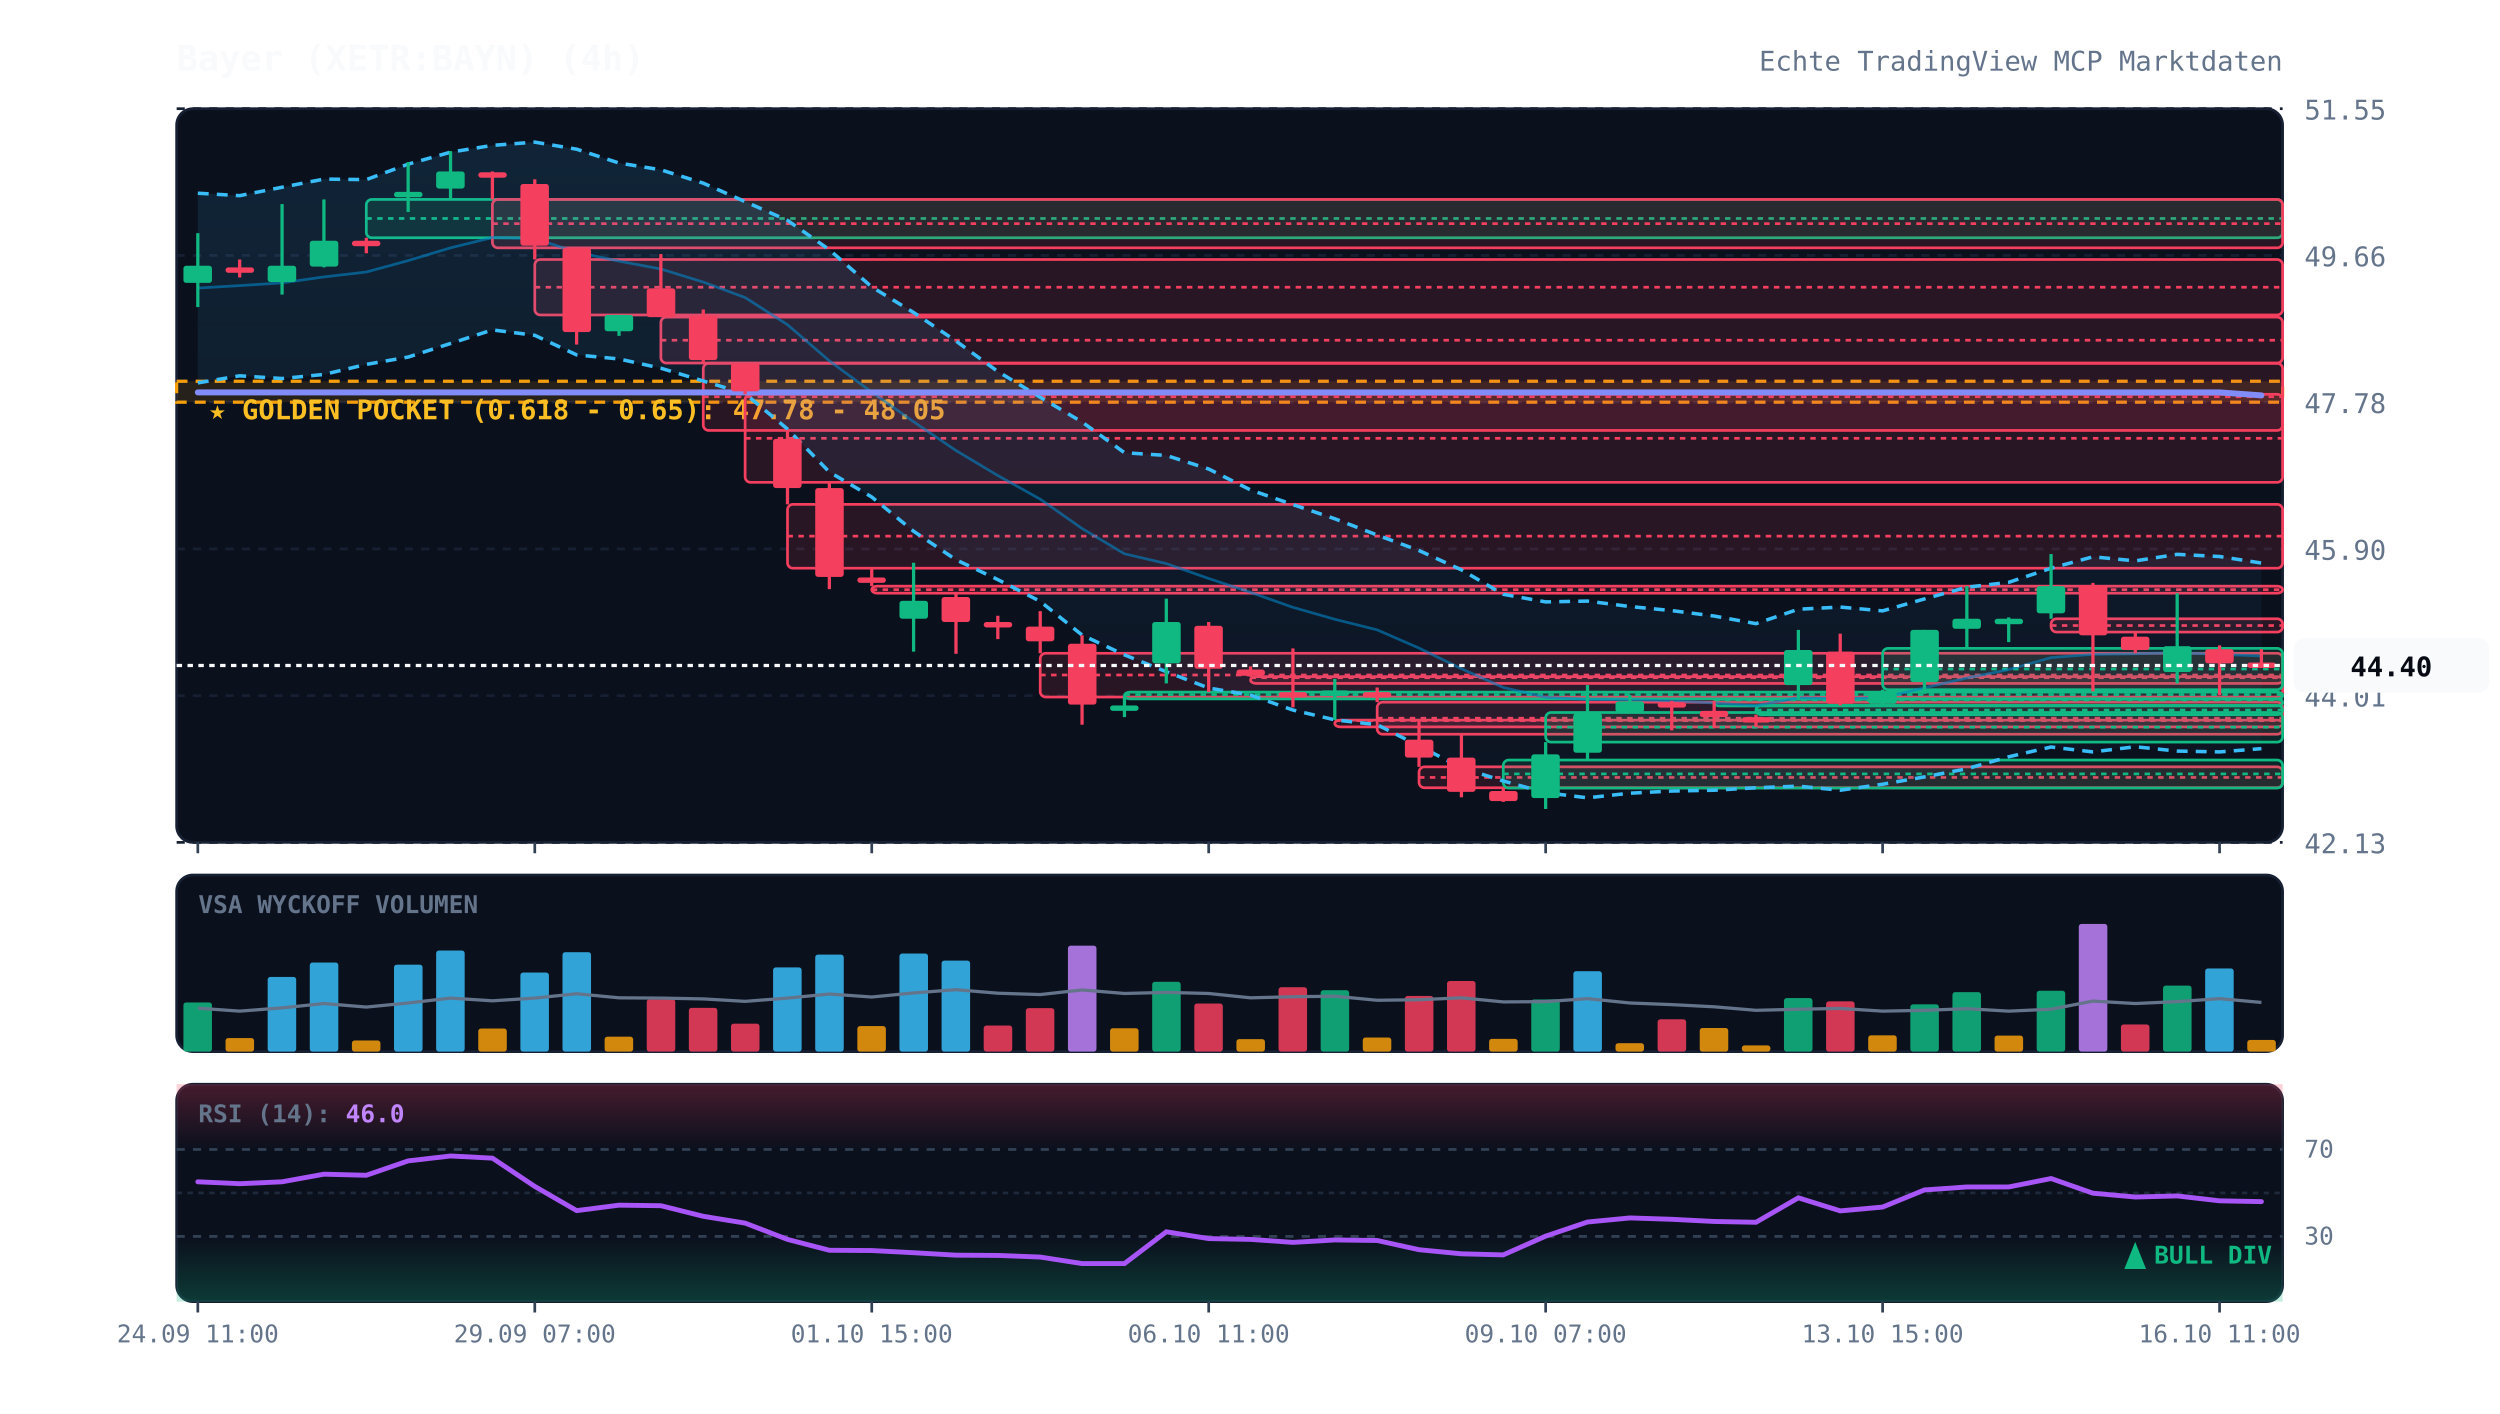
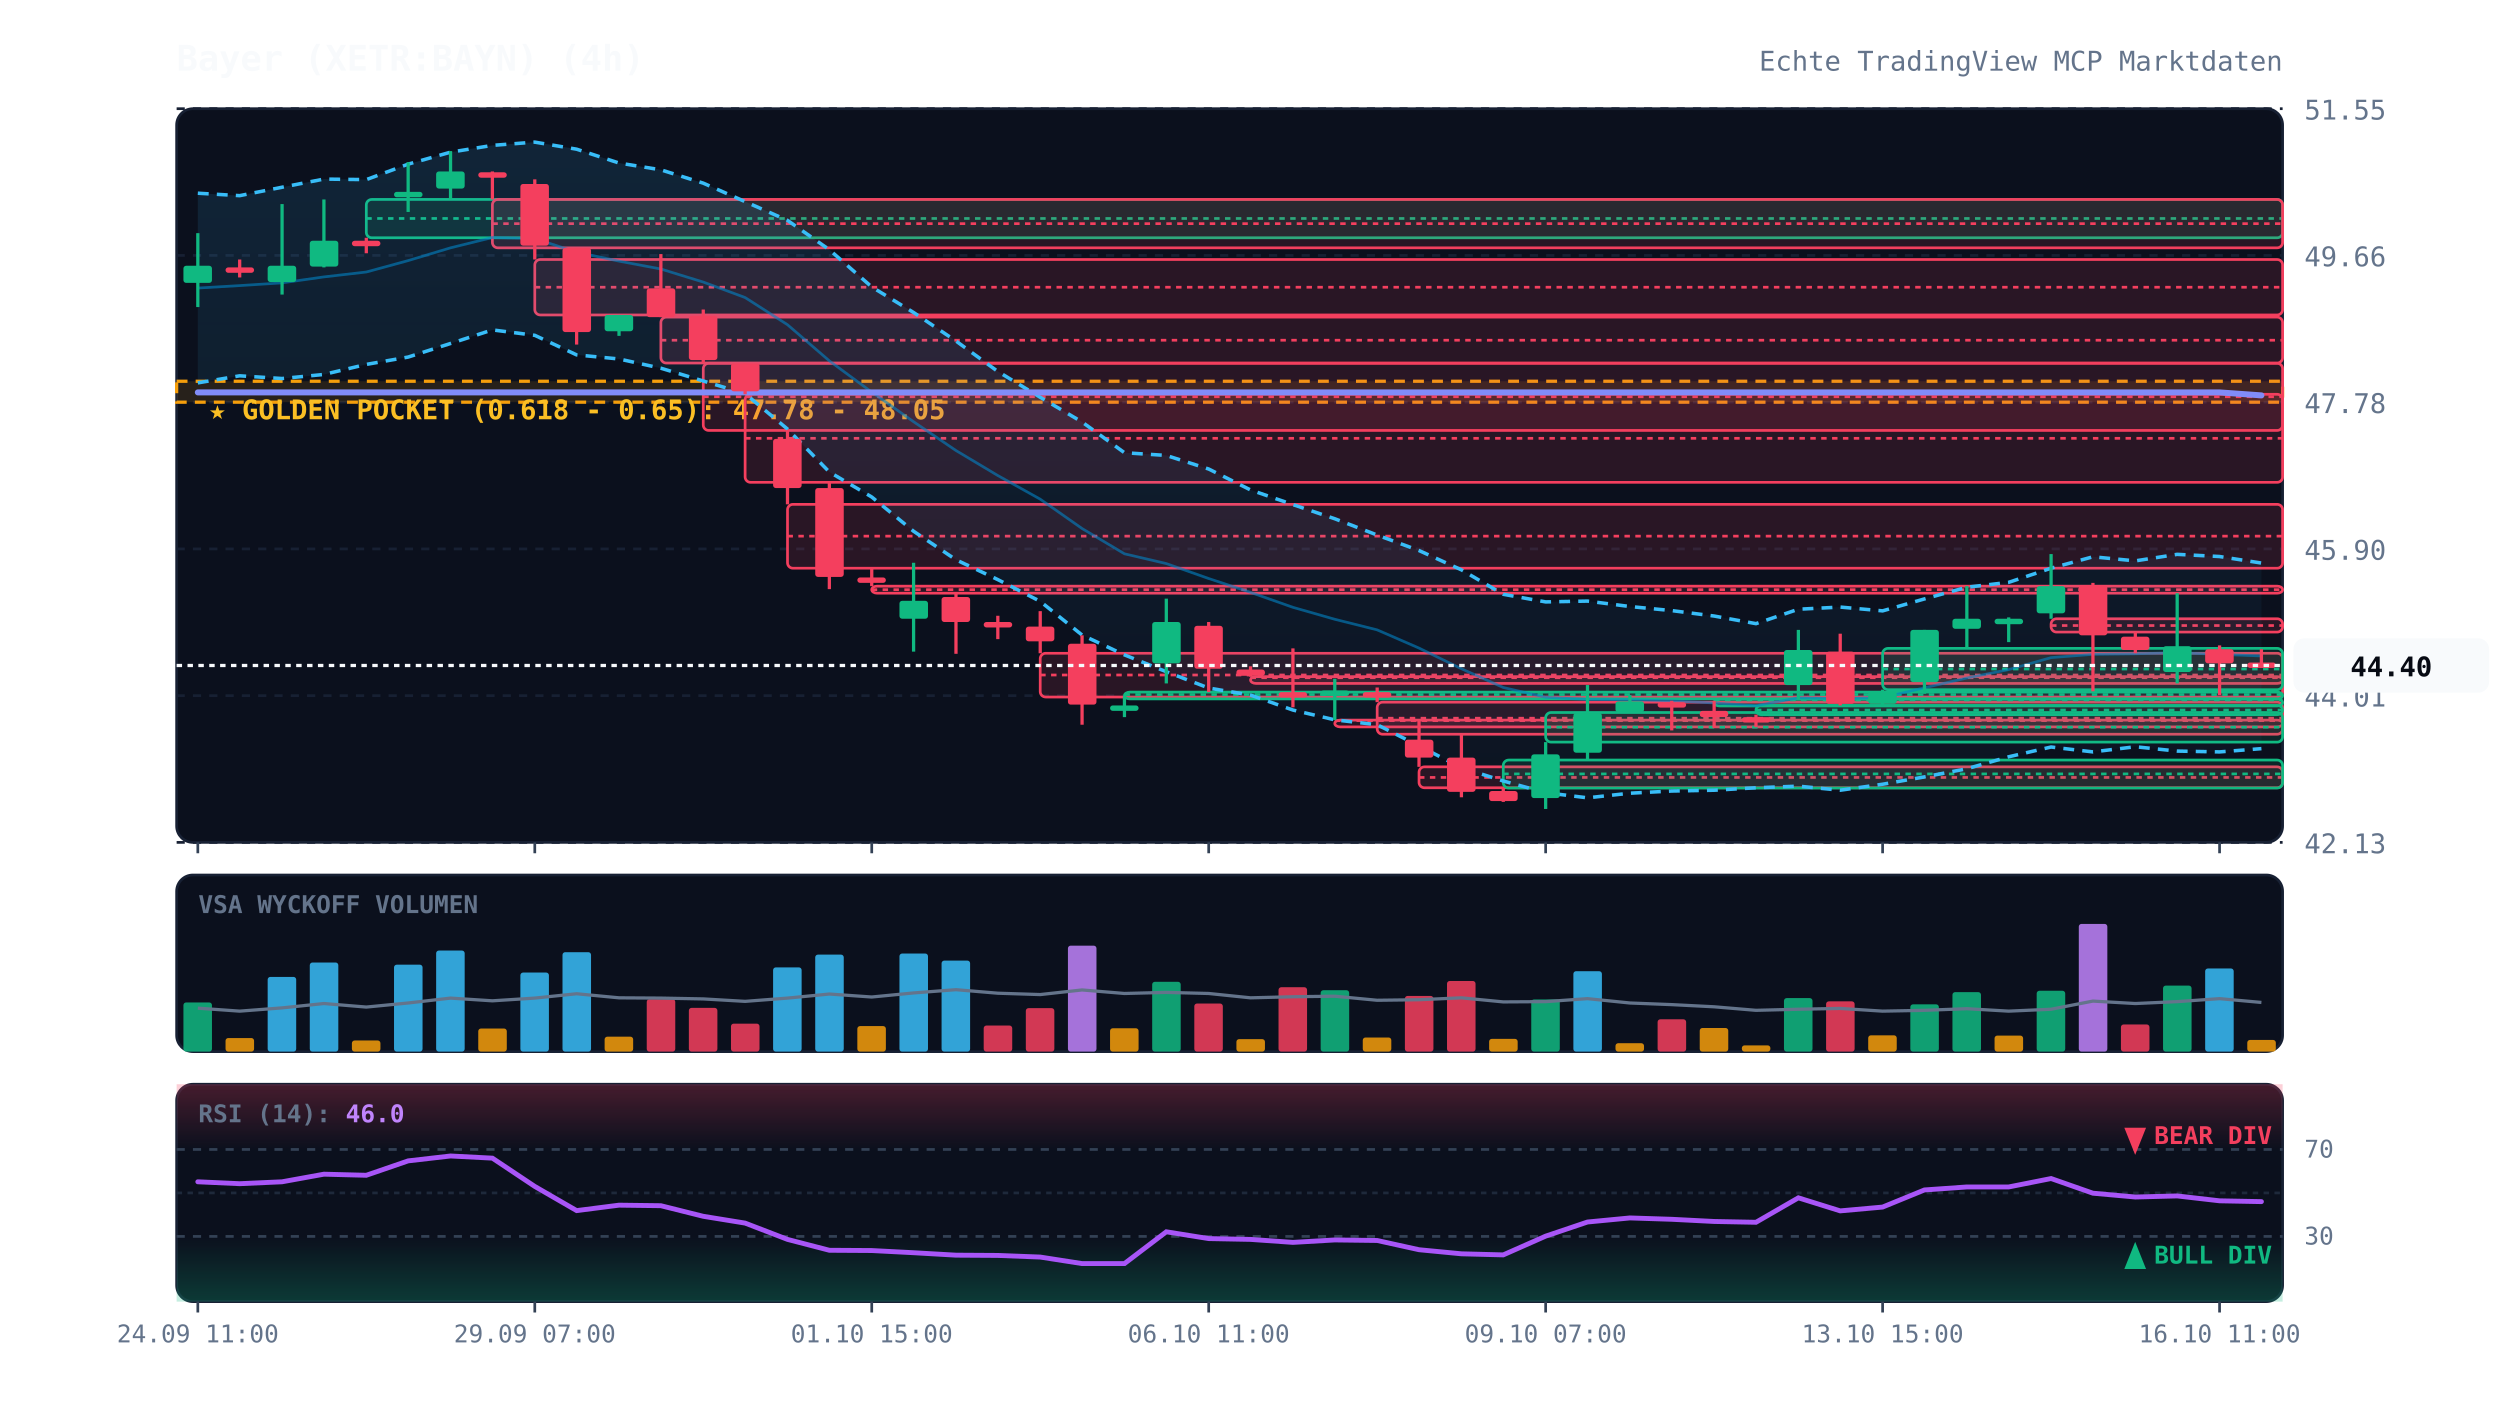
<svg xmlns="http://www.w3.org/2000/svg" viewBox="0 0 920 520" width="100%" height="100%" style="background:#070a13; font-family:'JetBrains Mono', monospace;">
  <defs>
    <linearGradient id="cloud-grad" x1="0%" y1="0%" x2="0%" y2="100%">
      <stop offset="0%" stop-color="#38bdf8" stop-opacity="0.12" />
      <stop offset="100%" stop-color="#38bdf8" stop-opacity="0.02" />
    </linearGradient>
    <linearGradient id="rsi-overbought" x1="0%" y1="0%" x2="0%" y2="100%">
      <stop offset="0%" stop-color="#f43f5e" stop-opacity="0.25" />
      <stop offset="100%" stop-color="#f43f5e" stop-opacity="0.0" />
    </linearGradient>
    <linearGradient id="rsi-oversold" x1="0%" y1="0%" x2="0%" y2="100%">
      <stop offset="0%" stop-color="#10b981" stop-opacity="0.0" />
      <stop offset="100%" stop-color="#10b981" stop-opacity="0.25" />
    </linearGradient>
  </defs>
  <rect x="65" y="40" width="775" height="270" fill="#0b101d" rx="6" stroke="#172033" stroke-width="1" />
  <rect x="65" y="322" width="775" height="65" fill="#0b101d" rx="6" stroke="#172033" stroke-width="1" />
  <rect x="65" y="399" width="775" height="80" fill="#0b101d" rx="6" stroke="#172033" stroke-width="1" />
  <line x1="65" y1="310.0" x2="840" y2="310.0" stroke="#172033" stroke-dasharray="3,3" stroke-width="1" />
  <text x="848" y="314.0" fill="#64748b" font-size="10" text-anchor="start">42.13</text>
  <line x1="65" y1="256.0" x2="840" y2="256.0" stroke="#172033" stroke-dasharray="3,3" stroke-width="1" />
  <text x="848" y="260.0" fill="#64748b" font-size="10" text-anchor="start">44.01</text>
  <line x1="65" y1="202.0" x2="840" y2="202.0" stroke="#172033" stroke-dasharray="3,3" stroke-width="1" />
  <text x="848" y="206.0" fill="#64748b" font-size="10" text-anchor="start">45.90</text>
  <line x1="65" y1="148.0" x2="840" y2="148.0" stroke="#172033" stroke-dasharray="3,3" stroke-width="1" />
  <text x="848" y="152.0" fill="#64748b" font-size="10" text-anchor="start">47.78</text>
  <line x1="65" y1="94.0" x2="840" y2="94.0" stroke="#172033" stroke-dasharray="3,3" stroke-width="1" />
  <text x="848" y="98.0" fill="#64748b" font-size="10" text-anchor="start">49.66</text>
  <line x1="65" y1="40.0" x2="840" y2="40.0" stroke="#172033" stroke-dasharray="3,3" stroke-width="1" />
  <text x="848" y="44.0" fill="#64748b" font-size="10" text-anchor="start">51.55</text>
  <rect x="65" y="140.3" width="775" height="7.7" fill="rgba(245, 158, 11, 0.12)" stroke="#f59e0b" stroke-dasharray="4,3" stroke-width="1.2" />
  <text x="77" y="154.3" fill="#fbbf24" font-size="10" font-weight="bold">★ GOLDEN POCKET (0.618 - 0.65): 47.78 - 48.05</text>
  <rect x="134.8" y="73.4" width="705.2" height="14.1" fill="rgba(16, 185, 129, 0.13)" stroke="#10b981" stroke-width="1" rx="2" />
  <line x1="134.8" y1="80.4" x2="840" y2="80.4" stroke="#10b981" stroke-dasharray="2,2" stroke-width="1" />
  <rect x="181.2" y="73.4" width="658.8" height="17.8" fill="rgba(244, 63, 94, 0.13)" stroke="#f43f5e" stroke-width="1" rx="2" />
  <line x1="181.2" y1="82.3" x2="840" y2="82.3" stroke="#f43f5e" stroke-dasharray="2,2" stroke-width="1" />
  <rect x="196.8" y="95.5" width="643.2" height="20.4" fill="rgba(244, 63, 94, 0.13)" stroke="#f43f5e" stroke-width="1" rx="2" />
  <line x1="196.8" y1="105.7" x2="840" y2="105.7" stroke="#f43f5e" stroke-dasharray="2,2" stroke-width="1" />
  <rect x="243.2" y="116.7" width="596.8" height="16.9" fill="rgba(244, 63, 94, 0.13)" stroke="#f43f5e" stroke-width="1" rx="2" />
  <line x1="243.2" y1="125.2" x2="840" y2="125.2" stroke="#f43f5e" stroke-dasharray="2,2" stroke-width="1" />
  <rect x="258.8" y="133.7" width="581.2" height="24.7" fill="rgba(244, 63, 94, 0.13)" stroke="#f43f5e" stroke-width="1" rx="2" />
  <line x1="258.8" y1="146.0" x2="840" y2="146.0" stroke="#f43f5e" stroke-dasharray="2,2" stroke-width="1" />
  <rect x="274.2" y="145.1" width="565.8" height="32.4" fill="rgba(244, 63, 94, 0.13)" stroke="#f43f5e" stroke-width="1" rx="2" />
  <line x1="274.2" y1="161.3" x2="840" y2="161.3" stroke="#f43f5e" stroke-dasharray="2,2" stroke-width="1" />
  <rect x="289.8" y="185.6" width="550.2" height="23.5" fill="rgba(244, 63, 94, 0.13)" stroke="#f43f5e" stroke-width="1" rx="2" />
  <line x1="289.8" y1="197.3" x2="840" y2="197.3" stroke="#f43f5e" stroke-dasharray="2,2" stroke-width="1" />
  <rect x="320.8" y="215.7" width="519.2" height="2.6" fill="rgba(244, 63, 94, 0.13)" stroke="#f43f5e" stroke-width="1" rx="2" />
  <line x1="320.8" y1="217.0" x2="840" y2="217.0" stroke="#f43f5e" stroke-dasharray="2,2" stroke-width="1" />
  <rect x="382.8" y="240.4" width="457.2" height="16.1" fill="rgba(244, 63, 94, 0.13)" stroke="#f43f5e" stroke-width="1" rx="2" />
  <line x1="382.8" y1="248.4" x2="840" y2="248.4" stroke="#f43f5e" stroke-dasharray="2,2" stroke-width="1" />
  <rect x="413.8" y="254.7" width="426.2" height="2.5" fill="rgba(16, 185, 129, 0.13)" stroke="#10b981" stroke-width="1" rx="2" />
  <line x1="413.8" y1="255.6" x2="840" y2="255.6" stroke="#10b981" stroke-dasharray="2,2" stroke-width="1" />
  <rect x="460.2" y="249.0" width="379.8" height="2.5" fill="rgba(244, 63, 94, 0.13)" stroke="#f43f5e" stroke-width="1" rx="2" />
  <line x1="460.2" y1="249.4" x2="840" y2="249.4" stroke="#f43f5e" stroke-dasharray="2,2" stroke-width="1" />
  <rect x="491.2" y="265.0" width="348.8" height="2.5" fill="rgba(244, 63, 94, 0.13)" stroke="#f43f5e" stroke-width="1" rx="2" />
  <line x1="491.2" y1="265.2" x2="840" y2="265.2" stroke="#f43f5e" stroke-dasharray="2,2" stroke-width="1" />
  <rect x="506.8" y="258.4" width="333.2" height="11.8" fill="rgba(244, 63, 94, 0.13)" stroke="#f43f5e" stroke-width="1" rx="2" />
  <line x1="506.8" y1="264.3" x2="840" y2="264.3" stroke="#f43f5e" stroke-dasharray="2,2" stroke-width="1" />
  <rect x="522.2" y="282.2" width="317.8" height="7.7" fill="rgba(244, 63, 94, 0.13)" stroke="#f43f5e" stroke-width="1" rx="2" />
  <line x1="522.2" y1="286.1" x2="840" y2="286.1" stroke="#f43f5e" stroke-dasharray="2,2" stroke-width="1" />
  <rect x="553.2" y="279.7" width="286.8" height="10.3" fill="rgba(16, 185, 129, 0.13)" stroke="#10b981" stroke-width="1" rx="2" />
  <line x1="553.2" y1="284.8" x2="840" y2="284.8" stroke="#10b981" stroke-dasharray="2,2" stroke-width="1" />
  <rect x="568.8" y="262.2" width="271.2" height="10.9" fill="rgba(16, 185, 129, 0.13)" stroke="#10b981" stroke-width="1" rx="2" />
  <line x1="568.8" y1="267.6" x2="840" y2="267.6" stroke="#10b981" stroke-dasharray="2,2" stroke-width="1" />
  <rect x="630.8" y="257.3" width="209.2" height="2.5" fill="rgba(16, 185, 129, 0.13)" stroke="#10b981" stroke-width="1" rx="2" />
  <line x1="630.8" y1="257.6" x2="840" y2="257.6" stroke="#10b981" stroke-dasharray="2,2" stroke-width="1" />
  <rect x="646.2" y="259.6" width="193.8" height="3.4" fill="rgba(16, 185, 129, 0.13)" stroke="#10b981" stroke-width="1" rx="2" />
  <line x1="646.2" y1="261.3" x2="840" y2="261.3" stroke="#10b981" stroke-dasharray="2,2" stroke-width="1" />
  <rect x="692.8" y="238.6" width="147.2" height="15.2" fill="rgba(16, 185, 129, 0.13)" stroke="#10b981" stroke-width="1" rx="2" />
  <line x1="692.8" y1="246.2" x2="840" y2="246.2" stroke="#10b981" stroke-dasharray="2,2" stroke-width="1" />
  <rect x="754.8" y="227.7" width="85.2" height="4.9" fill="rgba(244, 63, 94, 0.13)" stroke="#f43f5e" stroke-width="1" rx="2" />
  <line x1="754.8" y1="230.2" x2="840" y2="230.2" stroke="#f43f5e" stroke-dasharray="2,2" stroke-width="1" />
  <polygon points="72.8,71.1 88.2,72.0 103.8,68.9 119.2,65.9 134.8,66.1 150.2,60.4 165.8,56.0 181.2,53.5 196.8,52.3 212.2,54.9 227.8,60.0 243.2,62.5 258.8,67.4 274.2,74.2 289.8,81.1 305.2,91.9 320.8,105.6 336.2,115.0 351.8,125.5 367.2,136.7 382.8,146.2 398.2,155.3 413.8,166.6 429.2,167.6 444.8,172.6 460.2,180.3 475.8,185.7 491.2,190.9 506.8,196.9 522.2,202.6 537.8,209.7 553.2,218.7 568.8,221.5 584.2,221.2 599.8,223.2 615.2,224.7 630.8,226.7 646.2,229.5 661.8,224.2 677.2,223.4 692.8,224.8 708.2,220.4 723.8,216.1 739.2,214.3 754.8,209.1 770.2,204.9 785.8,206.4 801.2,204.0 816.8,204.8 832.2,207.2 832.2,275.5 816.8,276.7 801.2,276.4 785.8,274.8 770.2,276.7 754.8,274.9 739.2,278.5 723.8,282.9 708.2,285.9 692.8,288.6 677.2,290.8 661.8,289.3 646.2,289.9 630.8,290.8 615.2,291.1 599.8,291.9 584.2,293.6 568.8,291.7 553.2,287.4 537.8,282.5 522.2,274.5 506.8,266.7 491.2,264.9 475.8,261.3 460.2,255.8 444.8,253.2 429.2,247.2 413.8,241.0 398.2,233.7 382.8,221.3 367.2,213.3 351.8,206.0 336.2,195.5 320.8,182.9 305.2,173.7 289.8,157.9 274.2,144.9 258.8,140.2 243.2,135.5 227.8,132.1 212.2,130.6 196.8,123.4 181.2,121.4 165.8,126.4 150.2,131.4 134.8,134.1 119.2,137.8 103.8,139.3 88.2,138.3 72.8,140.9" fill="url(#cloud-grad)" />
  <polyline points="72.8,71.1 88.2,72.0 103.8,68.9 119.2,65.9 134.8,66.1 150.2,60.4 165.8,56.0 181.2,53.5 196.8,52.3 212.2,54.9 227.8,60.0 243.2,62.5 258.8,67.4 274.2,74.2 289.8,81.1 305.2,91.9 320.8,105.6 336.2,115.0 351.8,125.5 367.2,136.7 382.8,146.2 398.2,155.3 413.8,166.6 429.2,167.6 444.8,172.6 460.2,180.3 475.8,185.7 491.2,190.9 506.8,196.9 522.2,202.6 537.8,209.7 553.2,218.7 568.8,221.5 584.2,221.2 599.8,223.2 615.2,224.7 630.8,226.7 646.2,229.5 661.8,224.2 677.2,223.4 692.8,224.8 708.2,220.4 723.8,216.1 739.2,214.3 754.8,209.1 770.2,204.9 785.8,206.4 801.2,204.0 816.8,204.8 832.2,207.2" fill="none" stroke="#38bdf8" stroke-width="1.3" stroke-dasharray="4,3" />
  <polyline points="72.8,140.9 88.2,138.3 103.8,139.3 119.2,137.8 134.8,134.1 150.2,131.4 165.8,126.4 181.2,121.4 196.8,123.4 212.2,130.6 227.8,132.1 243.2,135.5 258.8,140.2 274.2,144.9 289.8,157.9 305.2,173.7 320.8,182.9 336.2,195.5 351.8,206.0 367.2,213.3 382.8,221.3 398.2,233.7 413.8,241.0 429.2,247.2 444.8,253.2 460.2,255.8 475.8,261.3 491.2,264.9 506.8,266.7 522.2,274.5 537.8,282.5 553.2,287.4 568.8,291.7 584.2,293.6 599.8,291.9 615.2,291.1 630.8,290.8 646.2,289.9 661.8,289.3 677.2,290.8 692.8,288.6 708.2,285.9 723.8,282.9 739.2,278.5 754.8,274.9 770.2,276.7 785.8,274.8 801.2,276.4 816.8,276.7 832.2,275.5" fill="none" stroke="#38bdf8" stroke-width="1.3" stroke-dasharray="4,3" />
  <polyline points="72.8,106.0 88.2,105.1 103.8,104.1 119.2,101.9 134.8,100.1 150.2,95.9 165.8,91.2 181.2,87.4 196.8,87.8 212.2,92.8 227.8,96.1 243.2,99.0 258.8,103.8 274.2,109.5 289.8,119.5 305.2,132.8 320.8,144.3 336.2,155.2 351.8,165.8 367.2,175.0 382.8,183.7 398.2,194.5 413.8,203.8 429.2,207.4 444.8,212.9 460.2,218.0 475.8,223.5 491.2,227.9 506.8,231.8 522.2,238.5 537.8,246.1 553.2,253.0 568.8,256.6 584.2,257.4 599.8,257.5 615.2,257.9 630.8,258.7 646.2,259.7 661.8,256.8 677.2,257.1 692.8,256.7 708.2,253.1 723.8,249.5 739.2,246.4 754.8,242.0 770.2,240.8 785.8,240.6 801.2,240.2 816.8,240.8 832.2,241.4" fill="none" stroke="#0284c7" stroke-width="1.0" stroke-opacity="0.6" />
  <polyline points="72.8,144.4 88.2,144.4 103.8,144.4 119.2,144.4 134.8,144.4 150.2,144.4 165.8,144.4 181.2,144.4 196.8,144.4 212.2,144.4 227.8,144.4 243.2,144.4 258.8,144.4 274.2,144.4 289.8,144.4 305.2,144.4 320.8,144.4 336.2,144.4 351.8,144.4 367.2,144.4 382.8,144.4 398.2,144.4 413.8,144.4 429.2,144.4 444.8,144.4 460.2,144.4 475.8,144.4 491.2,144.4 506.8,144.4 522.2,144.4 537.8,144.4 553.2,144.4 568.8,144.4 584.2,144.4 599.8,144.4 615.2,144.4 630.8,144.4 646.2,144.4 661.8,144.4 677.2,144.4 692.8,144.4 708.2,144.4 723.8,144.4 739.2,144.4 754.8,144.4 770.2,144.4 785.8,144.4 801.2,144.4 816.8,144.4 832.2,145.5" fill="none" stroke="#818cf8" stroke-width="2.2" stroke-linecap="round" />
  <line x1="72.8" y1="85.8" x2="72.8" y2="113.0" stroke="#10b981" stroke-width="1.2" />
  <rect x="67.5" y="97.8" width="10.5" height="6.3" fill="#10b981" rx="1" />
  <line x1="88.2" y1="95.5" x2="88.2" y2="102.1" stroke="#f43f5e" stroke-width="1.2" />
  <rect x="83.0" y="98.4" width="10.5" height="2.0" fill="#f43f5e" rx="1" />
  <line x1="103.8" y1="75.1" x2="103.8" y2="108.4" stroke="#10b981" stroke-width="1.2" />
  <rect x="98.5" y="97.8" width="10.5" height="6.0" fill="#10b981" rx="1" />
  <line x1="119.2" y1="73.4" x2="119.2" y2="98.4" stroke="#10b981" stroke-width="1.2" />
  <rect x="114.0" y="88.6" width="10.5" height="9.5" fill="#10b981" rx="1" />
  <line x1="134.8" y1="87.5" x2="134.8" y2="93.2" stroke="#f43f5e" stroke-width="1.2" />
  <rect x="129.5" y="88.6" width="10.5" height="2.0" fill="#f43f5e" rx="1" />
  <line x1="150.2" y1="59.7" x2="150.2" y2="78.0" stroke="#10b981" stroke-width="1.2" />
  <rect x="145.0" y="70.6" width="10.5" height="2.0" fill="#10b981" rx="1" />
  <line x1="165.8" y1="55.6" x2="165.8" y2="73.4" stroke="#10b981" stroke-width="1.2" />
  <rect x="160.5" y="63.1" width="10.5" height="6.3" fill="#10b981" rx="1" />
  <line x1="181.2" y1="63.1" x2="181.2" y2="73.4" stroke="#f43f5e" stroke-width="1.2" />
  <rect x="176.0" y="63.4" width="10.5" height="2.0" fill="#f43f5e" rx="1" />
  <line x1="196.8" y1="66.0" x2="196.8" y2="95.5" stroke="#f43f5e" stroke-width="1.2" />
  <rect x="191.5" y="67.7" width="10.5" height="22.7" fill="#f43f5e" rx="1" />
  <line x1="212.2" y1="91.2" x2="212.2" y2="126.8" stroke="#f43f5e" stroke-width="1.2" />
  <rect x="207.0" y="91.2" width="10.5" height="31.0" fill="#f43f5e" rx="1" />
  <line x1="227.8" y1="115.9" x2="227.8" y2="123.6" stroke="#10b981" stroke-width="1.2" />
  <rect x="222.5" y="115.9" width="10.5" height="6.0" fill="#10b981" rx="1" />
  <line x1="243.2" y1="93.5" x2="243.2" y2="116.7" stroke="#f43f5e" stroke-width="1.2" />
  <rect x="238.0" y="106.1" width="10.5" height="10.6" fill="#f43f5e" rx="1" />
  <line x1="258.8" y1="113.9" x2="258.8" y2="133.7" stroke="#f43f5e" stroke-width="1.2" />
  <rect x="253.5" y="116.2" width="10.5" height="16.3" fill="#f43f5e" rx="1" />
  <line x1="274.2" y1="133.7" x2="274.2" y2="145.1" stroke="#f43f5e" stroke-width="1.2" />
  <rect x="269.0" y="133.7" width="10.5" height="10.3" fill="#f43f5e" rx="1" />
  <line x1="289.8" y1="158.3" x2="289.8" y2="185.6" stroke="#f43f5e" stroke-width="1.2" />
  <rect x="284.5" y="161.5" width="10.5" height="18.1" fill="#f43f5e" rx="1" />
  <line x1="305.2" y1="177.5" x2="305.2" y2="216.8" stroke="#f43f5e" stroke-width="1.2" />
  <rect x="300.0" y="179.6" width="10.5" height="32.7" fill="#f43f5e" rx="1" />
  <line x1="320.8" y1="209.1" x2="320.8" y2="215.7" stroke="#f43f5e" stroke-width="1.2" />
  <rect x="315.5" y="212.5" width="10.5" height="2.0" fill="#f43f5e" rx="1" />
  <line x1="336.2" y1="207.1" x2="336.2" y2="239.8" stroke="#10b981" stroke-width="1.2" />
  <rect x="331.0" y="221.1" width="10.5" height="6.6" fill="#10b981" rx="1" />
  <line x1="351.8" y1="218.3" x2="351.8" y2="240.6" stroke="#f43f5e" stroke-width="1.2" />
  <rect x="346.5" y="219.7" width="10.5" height="9.2" fill="#f43f5e" rx="1" />
  <line x1="367.2" y1="226.6" x2="367.2" y2="235.2" stroke="#f43f5e" stroke-width="1.2" />
  <rect x="362.0" y="228.9" width="10.5" height="2.0" fill="#f43f5e" rx="1" />
  <line x1="382.8" y1="224.9" x2="382.8" y2="240.4" stroke="#f43f5e" stroke-width="1.2" />
  <rect x="377.5" y="230.6" width="10.5" height="5.4" fill="#f43f5e" rx="1" />
  <line x1="398.2" y1="233.8" x2="398.2" y2="266.7" stroke="#f43f5e" stroke-width="1.2" />
  <rect x="393.0" y="236.9" width="10.5" height="22.4" fill="#f43f5e" rx="1" />
  <line x1="413.8" y1="256.4" x2="413.8" y2="263.9" stroke="#10b981" stroke-width="1.2" />
  <rect x="408.5" y="259.6" width="10.5" height="2.0" fill="#10b981" rx="1" />
  <line x1="429.2" y1="220.3" x2="429.2" y2="251.5" stroke="#10b981" stroke-width="1.2" />
  <rect x="424.0" y="228.9" width="10.5" height="15.2" fill="#10b981" rx="1" />
  <line x1="444.8" y1="228.9" x2="444.8" y2="254.7" stroke="#f43f5e" stroke-width="1.2" />
  <rect x="439.5" y="230.3" width="10.5" height="15.8" fill="#f43f5e" rx="1" />
  <line x1="460.2" y1="245.2" x2="460.2" y2="249.0" stroke="#f43f5e" stroke-width="1.2" />
  <rect x="455.0" y="246.4" width="10.5" height="2.3" fill="#f43f5e" rx="1" />
  <line x1="475.8" y1="238.6" x2="475.8" y2="260.3" stroke="#f43f5e" stroke-width="1.2" />
  <rect x="470.5" y="254.7" width="10.5" height="2.0" fill="#f43f5e" rx="1" />
  <line x1="491.2" y1="249.8" x2="491.2" y2="265.0" stroke="#10b981" stroke-width="1.2" />
  <rect x="486.0" y="254.1" width="10.5" height="2.0" fill="#10b981" rx="1" />
  <line x1="506.8" y1="253.0" x2="506.8" y2="258.4" stroke="#f43f5e" stroke-width="1.2" />
  <rect x="501.5" y="254.7" width="10.5" height="2.0" fill="#f43f5e" rx="1" />
  <line x1="522.2" y1="265.3" x2="522.2" y2="282.2" stroke="#f43f5e" stroke-width="1.2" />
  <rect x="517.0" y="272.2" width="10.5" height="6.6" fill="#f43f5e" rx="1" />
  <line x1="537.8" y1="270.2" x2="537.8" y2="293.4" stroke="#f43f5e" stroke-width="1.2" />
  <rect x="532.5" y="278.8" width="10.5" height="12.6" fill="#f43f5e" rx="1" />
  <line x1="553.2" y1="290.0" x2="553.2" y2="295.1" stroke="#f43f5e" stroke-width="1.2" />
  <rect x="548.0" y="291.1" width="10.5" height="3.7" fill="#f43f5e" rx="1" />
  <line x1="568.8" y1="273.1" x2="568.8" y2="297.7" stroke="#10b981" stroke-width="1.2" />
  <rect x="563.5" y="277.6" width="10.5" height="16.1" fill="#10b981" rx="1" />
  <line x1="584.2" y1="252.1" x2="584.2" y2="279.7" stroke="#10b981" stroke-width="1.2" />
  <rect x="579.0" y="262.4" width="10.5" height="14.6" fill="#10b981" rx="1" />
  <line x1="599.8" y1="255.8" x2="599.8" y2="262.2" stroke="#10b981" stroke-width="1.2" />
  <rect x="594.5" y="258.1" width="10.5" height="4.0" fill="#10b981" rx="1" />
  <line x1="615.2" y1="257.9" x2="615.2" y2="268.8" stroke="#f43f5e" stroke-width="1.2" />
  <rect x="610.0" y="258.4" width="10.5" height="2.0" fill="#f43f5e" rx="1" />
  <line x1="630.8" y1="257.9" x2="630.8" y2="267.9" stroke="#f43f5e" stroke-width="1.2" />
  <rect x="625.5" y="261.6" width="10.5" height="2.3" fill="#f43f5e" rx="1" />
  <line x1="646.2" y1="263.0" x2="646.2" y2="267.6" stroke="#f43f5e" stroke-width="1.2" />
  <rect x="641.0" y="263.9" width="10.5" height="2.0" fill="#f43f5e" rx="1" />
  <line x1="661.8" y1="231.8" x2="661.8" y2="257.3" stroke="#10b981" stroke-width="1.2" />
  <rect x="656.5" y="239.2" width="10.5" height="12.9" fill="#10b981" rx="1" />
  <line x1="677.2" y1="233.2" x2="677.2" y2="259.6" stroke="#f43f5e" stroke-width="1.2" />
  <rect x="672.0" y="239.8" width="10.5" height="19.2" fill="#f43f5e" rx="1" />
  <line x1="692.8" y1="253.8" x2="692.8" y2="259.9" stroke="#10b981" stroke-width="1.2" />
  <rect x="687.5" y="254.4" width="10.5" height="4.6" fill="#10b981" rx="1" />
  <line x1="708.2" y1="231.8" x2="708.2" y2="255.3" stroke="#10b981" stroke-width="1.2" />
  <rect x="703.0" y="231.8" width="10.5" height="19.2" fill="#10b981" rx="1" />
  <line x1="723.8" y1="215.7" x2="723.8" y2="238.6" stroke="#10b981" stroke-width="1.2" />
  <rect x="718.5" y="227.7" width="10.5" height="3.7" fill="#10b981" rx="1" />
  <line x1="739.2" y1="227.2" x2="739.2" y2="236.3" stroke="#10b981" stroke-width="1.2" />
  <rect x="734.0" y="227.7" width="10.5" height="2.0" fill="#10b981" rx="1" />
  <line x1="754.8" y1="203.9" x2="754.8" y2="227.7" stroke="#10b981" stroke-width="1.2" />
  <rect x="749.5" y="215.7" width="10.5" height="10.0" fill="#10b981" rx="1" />
  <line x1="770.2" y1="214.5" x2="770.2" y2="254.4" stroke="#f43f5e" stroke-width="1.2" />
  <rect x="765.0" y="215.4" width="10.5" height="18.4" fill="#f43f5e" rx="1" />
  <line x1="785.8" y1="232.6" x2="785.8" y2="240.4" stroke="#f43f5e" stroke-width="1.2" />
  <rect x="780.5" y="234.3" width="10.5" height="4.9" fill="#f43f5e" rx="1" />
  <line x1="801.2" y1="218.3" x2="801.2" y2="251.5" stroke="#10b981" stroke-width="1.2" />
  <rect x="796.0" y="237.8" width="10.5" height="9.5" fill="#10b981" rx="1" />
  <line x1="816.8" y1="237.5" x2="816.8" y2="255.8" stroke="#f43f5e" stroke-width="1.2" />
  <rect x="811.5" y="238.9" width="10.5" height="5.2" fill="#f43f5e" rx="1" />
  <line x1="832.2" y1="238.9" x2="832.2" y2="245.8" stroke="#f43f5e" stroke-width="1.2" />
  <rect x="827.0" y="243.8" width="10.5" height="2.0" fill="#f43f5e" rx="1" />
  <line x1="65" y1="244.9" x2="840" y2="244.9" stroke="#f8fafc" stroke-width="1.2" stroke-dasharray="2,2" />
  <rect x="844" y="234.9" width="72" height="20" fill="#f8fafc" rx="4" />
  <text x="880" y="248.9" fill="#070a13" font-size="10" font-weight="bold" text-anchor="middle">44.40</text>
  <text x="73" y="336" fill="#64748b" font-size="9" font-weight="bold">VSA WYCKOFF VOLUMEN</text>
  <rect x="67.5" y="368.9" width="10.5" height="18.1" fill="#10b981" opacity="0.85" rx="1" />
  <rect x="83.0" y="382.0" width="10.5" height="5.0" fill="#f59e0b" opacity="0.85" rx="1" />
  <rect x="98.5" y="359.5" width="10.5" height="27.5" fill="#38bdf8" opacity="0.85" rx="1" />
  <rect x="114.0" y="354.2" width="10.5" height="32.8" fill="#38bdf8" opacity="0.85" rx="1" />
  <rect x="129.5" y="382.9" width="10.5" height="4.1" fill="#f59e0b" opacity="0.85" rx="1" />
  <rect x="145.0" y="355.0" width="10.5" height="32.0" fill="#38bdf8" opacity="0.85" rx="1" />
  <rect x="160.5" y="349.8" width="10.5" height="37.2" fill="#38bdf8" opacity="0.85" rx="1" />
  <rect x="176.0" y="378.5" width="10.5" height="8.5" fill="#f59e0b" opacity="0.85" rx="1" />
  <rect x="191.5" y="357.9" width="10.5" height="29.1" fill="#38bdf8" opacity="0.85" rx="1" />
  <rect x="207.0" y="350.4" width="10.5" height="36.6" fill="#38bdf8" opacity="0.85" rx="1" />
  <rect x="222.5" y="381.5" width="10.5" height="5.5" fill="#f59e0b" opacity="0.85" rx="1" />
  <rect x="238.0" y="367.7" width="10.5" height="19.3" fill="#f43f5e" opacity="0.85" rx="1" />
  <rect x="253.5" y="370.9" width="10.5" height="16.1" fill="#f43f5e" opacity="0.85" rx="1" />
  <rect x="269.0" y="376.7" width="10.5" height="10.3" fill="#f43f5e" opacity="0.85" rx="1" />
  <rect x="284.5" y="356.0" width="10.5" height="31.0" fill="#38bdf8" opacity="0.85" rx="1" />
  <rect x="300.0" y="351.3" width="10.5" height="35.7" fill="#38bdf8" opacity="0.85" rx="1" />
  <rect x="315.5" y="377.6" width="10.5" height="9.4" fill="#f59e0b" opacity="0.85" rx="1" />
  <rect x="331.0" y="350.9" width="10.5" height="36.1" fill="#38bdf8" opacity="0.85" rx="1" />
  <rect x="346.5" y="353.5" width="10.5" height="33.5" fill="#38bdf8" opacity="0.85" rx="1" />
  <rect x="362.0" y="377.4" width="10.5" height="9.6" fill="#f43f5e" opacity="0.85" rx="1" />
  <rect x="377.5" y="371.0" width="10.5" height="16.0" fill="#f43f5e" opacity="0.85" rx="1" />
  <rect x="393.0" y="348.0" width="10.5" height="39.0" fill="#c084fc" opacity="0.85" rx="1" />
  <rect x="408.5" y="378.4" width="10.5" height="8.6" fill="#f59e0b" opacity="0.85" rx="1" />
  <rect x="424.0" y="361.3" width="10.5" height="25.7" fill="#10b981" opacity="0.85" rx="1" />
  <rect x="439.5" y="369.3" width="10.5" height="17.7" fill="#f43f5e" opacity="0.85" rx="1" />
  <rect x="455.0" y="382.4" width="10.5" height="4.6" fill="#f59e0b" opacity="0.85" rx="1" />
  <rect x="470.5" y="363.3" width="10.5" height="23.7" fill="#f43f5e" opacity="0.85" rx="1" />
  <rect x="486.0" y="364.4" width="10.5" height="22.6" fill="#10b981" opacity="0.85" rx="1" />
  <rect x="501.5" y="381.8" width="10.5" height="5.2" fill="#f59e0b" opacity="0.85" rx="1" />
  <rect x="517.0" y="366.5" width="10.5" height="20.5" fill="#f43f5e" opacity="0.85" rx="1" />
  <rect x="532.5" y="361.0" width="10.5" height="26.0" fill="#f43f5e" opacity="0.85" rx="1" />
  <rect x="548.0" y="382.3" width="10.5" height="4.7" fill="#f59e0b" opacity="0.85" rx="1" />
  <rect x="563.5" y="367.8" width="10.5" height="19.2" fill="#10b981" opacity="0.85" rx="1" />
  <rect x="579.0" y="357.4" width="10.5" height="29.6" fill="#38bdf8" opacity="0.85" rx="1" />
  <rect x="594.5" y="383.9" width="10.5" height="3.1" fill="#f59e0b" opacity="0.85" rx="1" />
  <rect x="610.0" y="375.1" width="10.5" height="11.9" fill="#f43f5e" opacity="0.85" rx="1" />
  <rect x="625.5" y="378.3" width="10.5" height="8.7" fill="#f59e0b" opacity="0.85" rx="1" />
  <rect x="641.0" y="384.7" width="10.5" height="2.3" fill="#f59e0b" opacity="0.85" rx="1" />
  <rect x="656.5" y="367.3" width="10.5" height="19.7" fill="#10b981" opacity="0.85" rx="1" />
  <rect x="672.0" y="368.5" width="10.5" height="18.5" fill="#f43f5e" opacity="0.85" rx="1" />
  <rect x="687.5" y="381.0" width="10.5" height="6.0" fill="#f59e0b" opacity="0.85" rx="1" />
  <rect x="703.0" y="369.6" width="10.5" height="17.4" fill="#10b981" opacity="0.85" rx="1" />
  <rect x="718.5" y="365.1" width="10.5" height="21.9" fill="#10b981" opacity="0.85" rx="1" />
  <rect x="734.0" y="381.1" width="10.5" height="5.9" fill="#f59e0b" opacity="0.85" rx="1" />
  <rect x="749.5" y="364.6" width="10.5" height="22.4" fill="#10b981" opacity="0.85" rx="1" />
  <rect x="765.0" y="340.0" width="10.5" height="47.0" fill="#c084fc" opacity="0.85" rx="1" />
  <rect x="780.5" y="377.0" width="10.5" height="10.0" fill="#f43f5e" opacity="0.85" rx="1" />
  <rect x="796.0" y="362.7" width="10.5" height="24.3" fill="#10b981" opacity="0.85" rx="1" />
  <rect x="811.5" y="356.4" width="10.5" height="30.6" fill="#38bdf8" opacity="0.85" rx="1" />
  <rect x="827.0" y="382.7" width="10.5" height="4.3" fill="#f59e0b" opacity="0.85" rx="1" />
  <polyline points="72.8,371.0 88.2,372.1 103.8,370.9 119.2,369.3 134.8,370.6 150.2,369.1 165.8,367.3 181.2,368.3 196.8,367.3 212.2,365.7 227.8,367.2 243.2,367.3 258.8,367.6 274.2,368.5 289.8,367.3 305.2,365.8 320.8,366.9 336.2,365.4 351.8,364.2 367.2,365.5 382.8,366.0 398.2,364.3 413.8,365.6 429.2,365.2 444.8,365.6 460.2,367.2 475.8,366.8 491.2,366.6 506.8,368.1 522.2,367.9 537.8,367.2 553.2,368.7 568.8,368.6 584.2,367.5 599.8,369.1 615.2,369.7 630.8,370.5 646.2,371.8 661.8,371.4 677.2,371.1 692.8,372.1 708.2,371.8 723.8,371.2 739.2,372.1 754.8,371.4 770.2,368.4 785.8,369.3 801.2,368.6 816.8,367.5 832.2,368.9" fill="none" stroke="#64748b" stroke-width="1.2" />
  <rect x="65" y="399" width="775" height="24.0" fill="url(#rsi-overbought)" />
  <rect x="65" y="455.0" width="775" height="24.0" fill="url(#rsi-oversold)" />
  <line x1="65" y1="423.0" x2="840" y2="423.0" stroke="#334155" stroke-dasharray="3,3" stroke-width="1" />
  <text x="848" y="426.0" fill="#64748b" font-size="9">70</text>
  <line x1="65" y1="439.0" x2="840" y2="439.0" stroke="#1e293b" stroke-dasharray="2,2" stroke-width="1" />
  <line x1="65" y1="455.0" x2="840" y2="455.0" stroke="#334155" stroke-dasharray="3,3" stroke-width="1" />
  <text x="848" y="458.0" fill="#64748b" font-size="9">30</text>
  <polyline points="72.8,434.9 88.2,435.6 103.8,434.9 119.2,432.1 134.8,432.5 150.2,427.2 165.8,425.4 181.2,426.2 196.8,436.6 212.2,445.5 227.8,443.5 243.2,443.7 258.8,447.6 274.2,450.1 289.8,456.1 305.2,460.1 320.8,460.2 336.2,461.0 351.8,461.9 367.2,462.0 382.8,462.6 398.2,465.0 413.8,465.0 429.2,453.3 444.8,455.8 460.2,456.1 475.8,457.2 491.2,456.3 506.8,456.5 522.2,459.9 537.8,461.4 553.2,461.8 568.8,454.9 584.2,449.7 599.8,448.2 615.2,448.7 630.8,449.5 646.2,449.8 661.8,440.8 677.2,445.6 692.8,444.2 708.2,437.9 723.8,436.8 739.2,436.8 754.8,433.7 770.2,439.1 785.8,440.5 801.2,440.1 816.8,441.9 832.2,442.2" fill="none" stroke="#a855f7" stroke-width="1.8" stroke-linecap="round" />
  <g transform="translate(785.75, 467)">
    <path d="M 0 -10 L 4 0 L -4 0 Z" fill="#10b981" />
    <text x="7" y="-2" fill="#10b981" font-size="9" font-weight="bold">BULL DIV</text>
  </g>
+   <g transform="translate(785.75, 415)">
+     <path d="M 0 10 L 4 0 L -4 0 Z" fill="#f43f5e" />
+     <text x="7" y="6" fill="#f43f5e" font-size="9" font-weight="bold">BEAR DIV</text>
+   </g>
  <text x="73" y="413" fill="#64748b" font-size="9" font-weight="bold">RSI (14): <tspan fill="#c084fc">46.0</tspan>
  </text>
  <line x1="72.8" y1="310" x2="72.8" y2="314" stroke="#334155" stroke-width="1" />
  <line x1="72.8" y1="479" x2="72.8" y2="483" stroke="#334155" stroke-width="1" />
  <text x="72.8" y="494" fill="#64748b" font-size="9" text-anchor="middle">24.09 11:00</text>
  <line x1="196.8" y1="310" x2="196.8" y2="314" stroke="#334155" stroke-width="1" />
  <line x1="196.8" y1="479" x2="196.8" y2="483" stroke="#334155" stroke-width="1" />
  <text x="196.8" y="494" fill="#64748b" font-size="9" text-anchor="middle">29.09 07:00</text>
  <line x1="320.8" y1="310" x2="320.8" y2="314" stroke="#334155" stroke-width="1" />
  <line x1="320.8" y1="479" x2="320.8" y2="483" stroke="#334155" stroke-width="1" />
  <text x="320.8" y="494" fill="#64748b" font-size="9" text-anchor="middle">01.10 15:00</text>
  <line x1="444.8" y1="310" x2="444.8" y2="314" stroke="#334155" stroke-width="1" />
  <line x1="444.8" y1="479" x2="444.8" y2="483" stroke="#334155" stroke-width="1" />
  <text x="444.8" y="494" fill="#64748b" font-size="9" text-anchor="middle">06.10 11:00</text>
  <line x1="568.8" y1="310" x2="568.8" y2="314" stroke="#334155" stroke-width="1" />
  <line x1="568.8" y1="479" x2="568.8" y2="483" stroke="#334155" stroke-width="1" />
  <text x="568.8" y="494" fill="#64748b" font-size="9" text-anchor="middle">09.10 07:00</text>
  <line x1="692.8" y1="310" x2="692.8" y2="314" stroke="#334155" stroke-width="1" />
  <line x1="692.8" y1="479" x2="692.8" y2="483" stroke="#334155" stroke-width="1" />
  <text x="692.8" y="494" fill="#64748b" font-size="9" text-anchor="middle">13.10 15:00</text>
  <line x1="816.8" y1="310" x2="816.8" y2="314" stroke="#334155" stroke-width="1" />
  <line x1="816.8" y1="479" x2="816.8" y2="483" stroke="#334155" stroke-width="1" />
  <text x="816.8" y="494" fill="#64748b" font-size="9" text-anchor="middle">16.10 11:00</text>
  <text x="65" y="26" fill="#f8fafc" font-size="13" font-weight="bold">Bayer (XETR:BAYN) (4h)</text>
  <text x="840" y="26" fill="#64748b" font-size="10" text-anchor="end">Echte TradingView MCP Marktdaten</text>
</svg>
